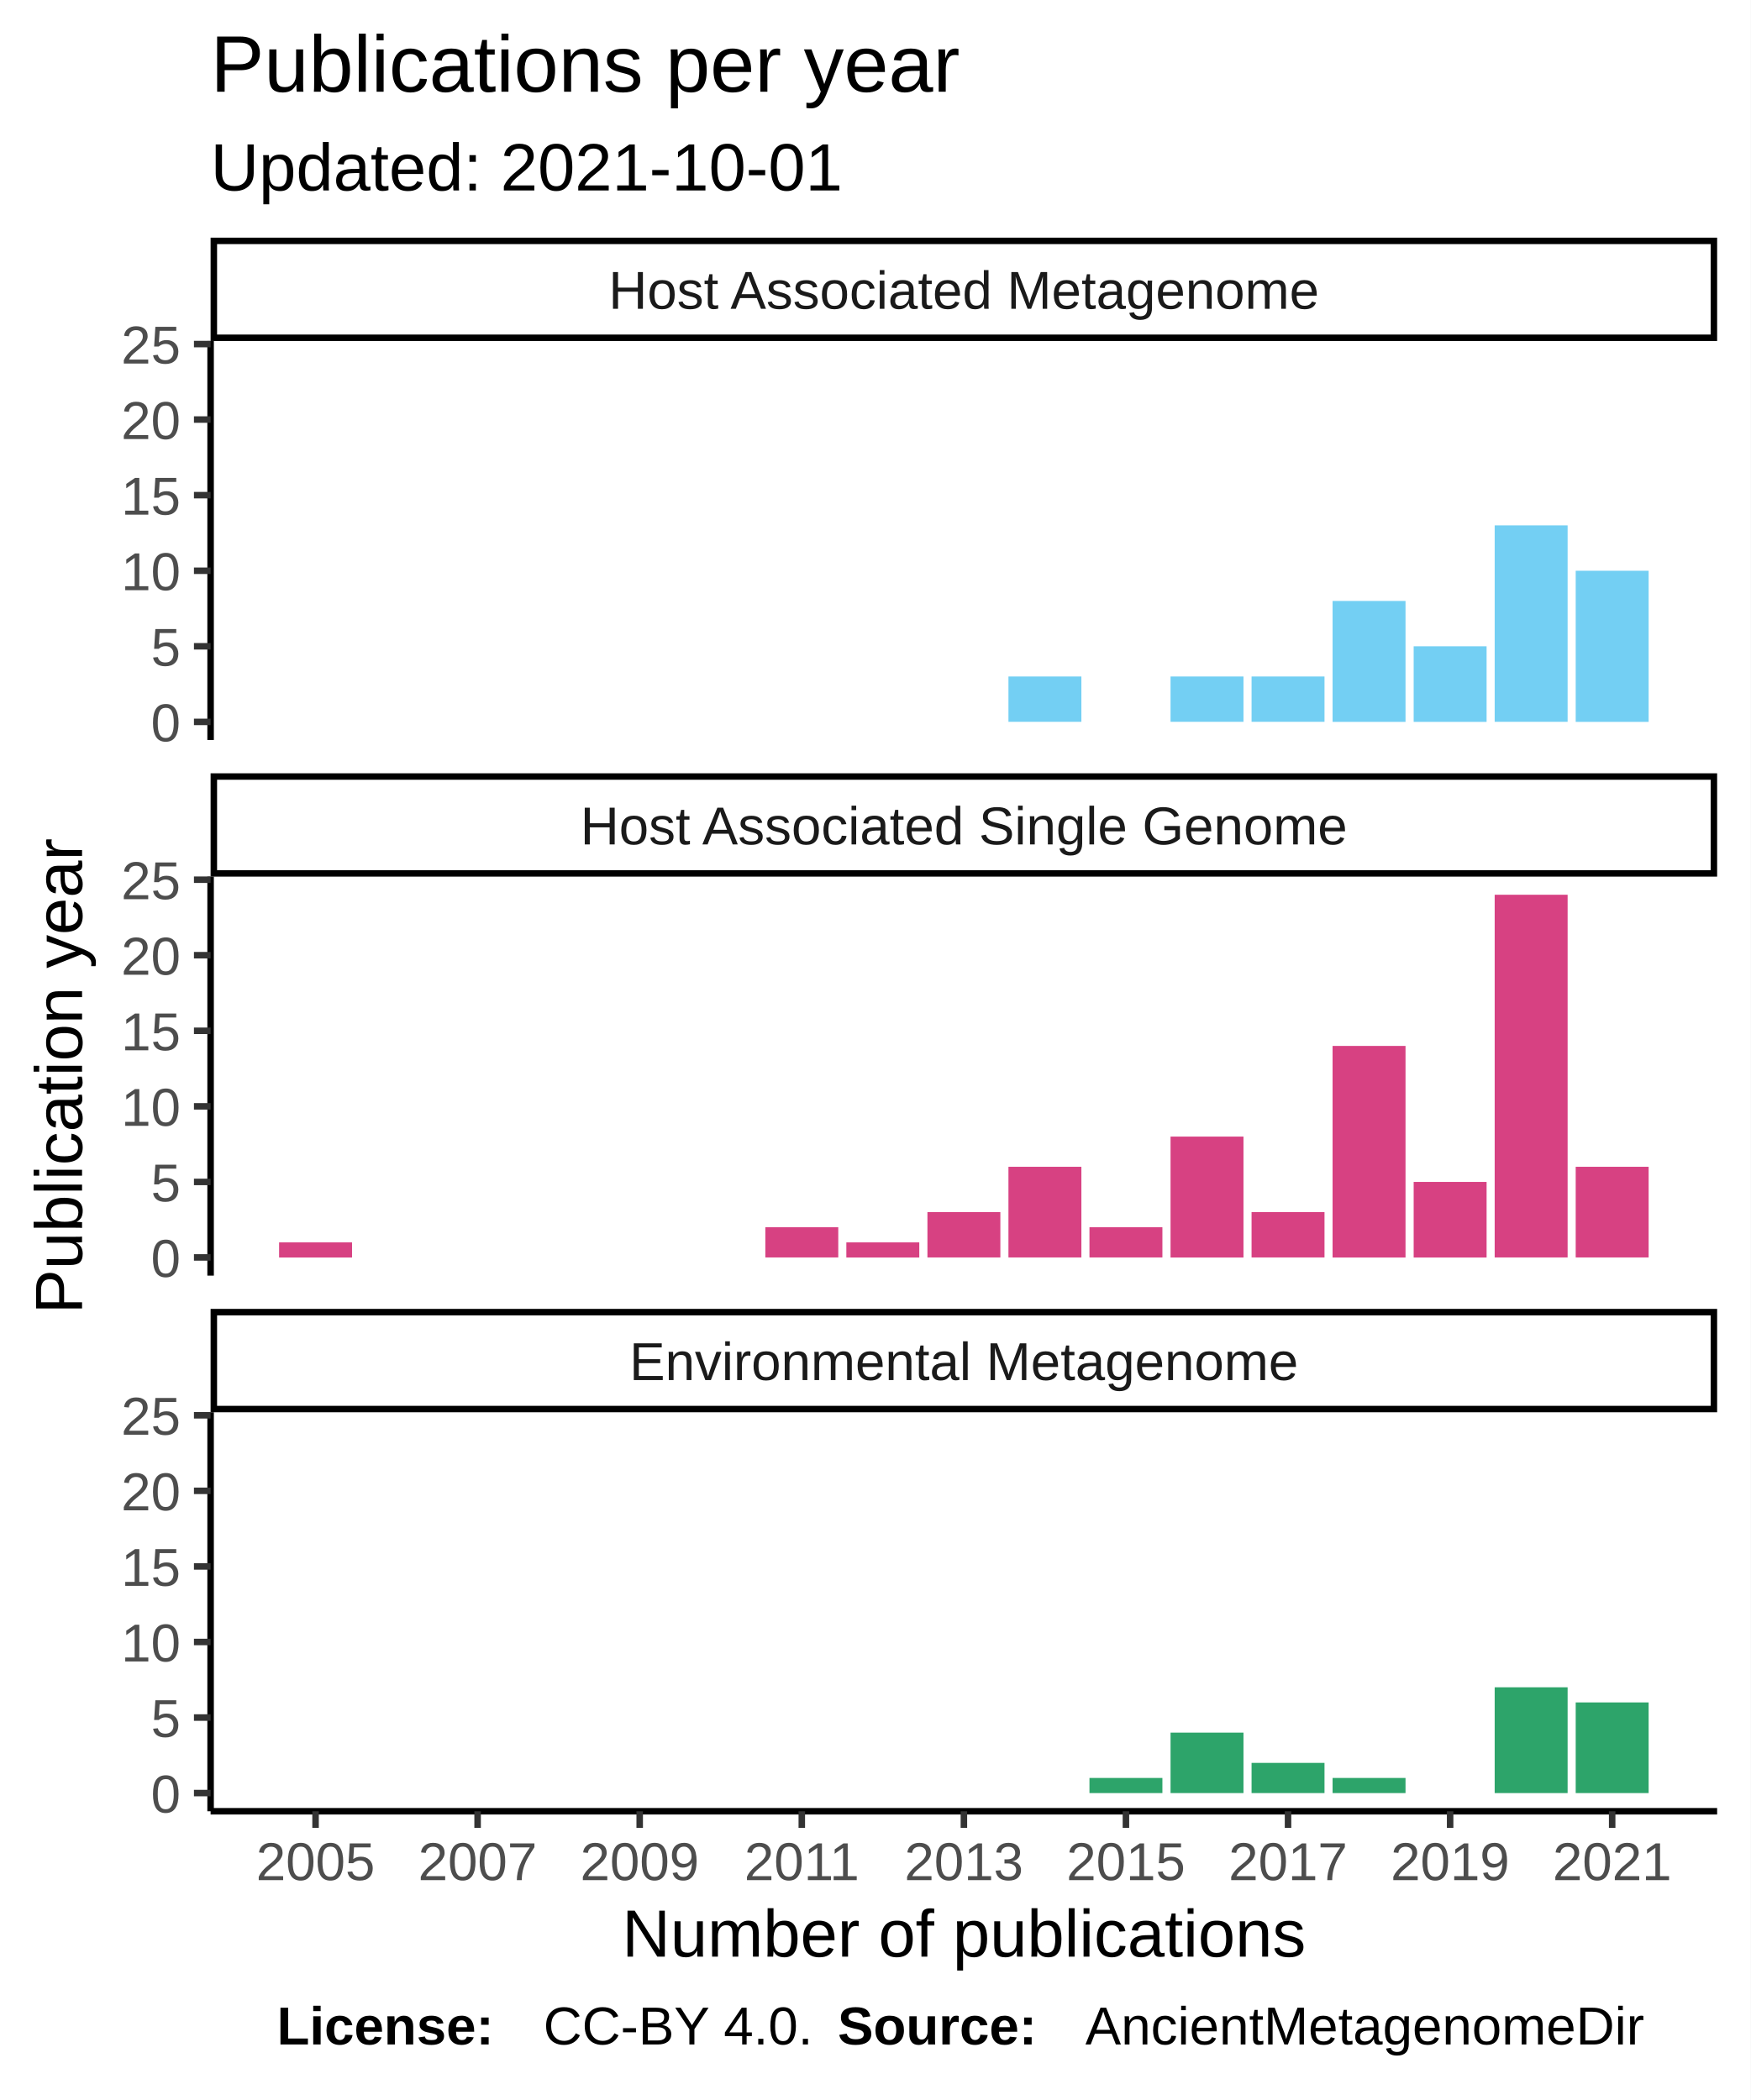
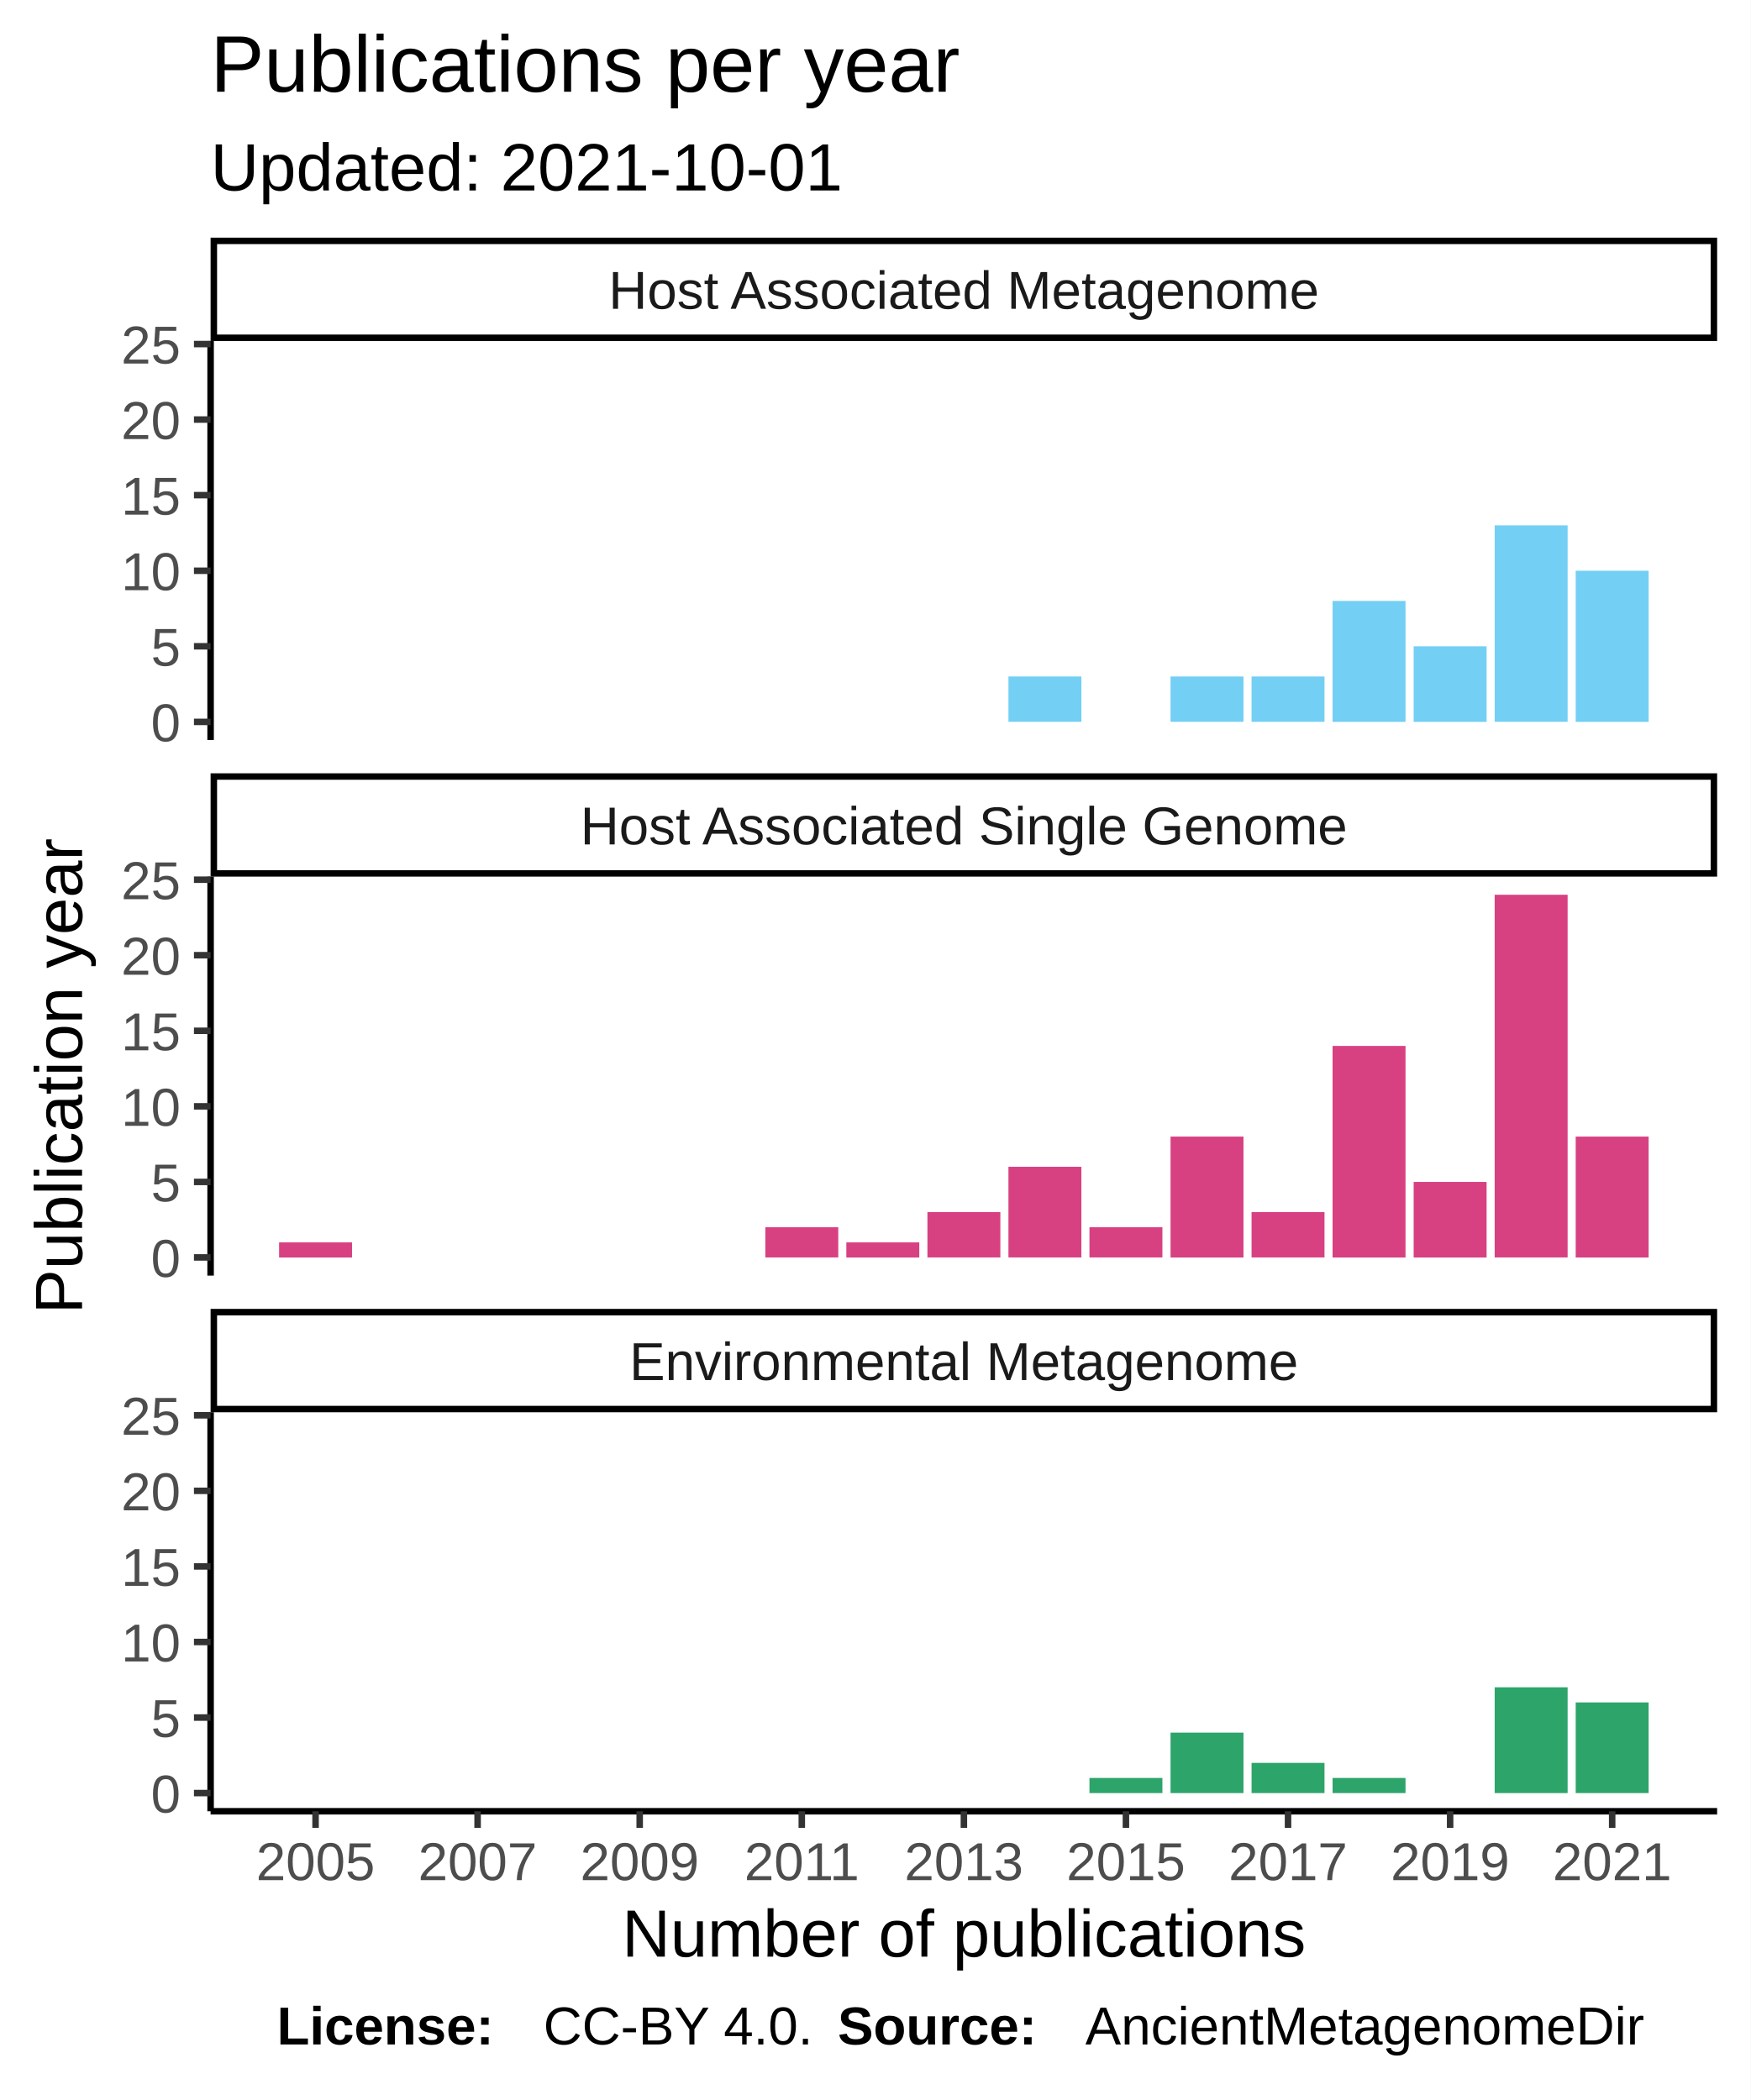
<svg xmlns="http://www.w3.org/2000/svg" class="svglite" width="288.00pt" height="345.60pt" viewBox="0 0 288.00 345.60">
  <defs>
    <style type="text/css">
    .svglite line, .svglite polyline, .svglite polygon, .svglite path, .svglite rect, .svglite circle {
      fill: none;
      stroke: #000000;
      stroke-linecap: round;
      stroke-linejoin: round;
      stroke-miterlimit: 10.00;
    }
  </style>
  </defs>
  <rect width="100%" height="100%" style="stroke: none; fill: #FFFFFF;" />
  <defs>
    <clipPath id="cpMC4wMHwyODguMDB8MC4wMHwzNDUuNjA=">
      <rect x="0.00" y="0.00" width="288.00" height="345.60" />
    </clipPath>
  </defs>
  <g clip-path="url(#cpMC4wMHwyODguMDB8MC4wMHwzNDUuNjA=)">
    <rect x="0" y="0.00" width="288.00" height="345.60" style="stroke-width: 1.07; stroke: #FFFFFF; fill: #FFFFFF;" />
  </g>
  <defs>
    <clipPath id="cpMzQuNjV8MjgyLjUyfDU2LjEyfDEyMS43OA==">
      <rect x="34.65" y="56.12" width="247.87" height="65.66" />
    </clipPath>
  </defs>
  <g clip-path="url(#cpMzQuNjV8MjgyLjUyfDU2LjEyfDEyMS43OA==)">
    <rect x="34.65" y="56.12" width="247.87" height="65.66" style="stroke-width: 1.07; stroke: none; fill: #FFFFFF;" />
    <rect x="165.92" y="111.33" width="12.00" height="7.46" style="stroke-width: 1.07; stroke: none; stroke-linecap: square; stroke-linejoin: miter; fill: #73CFF3;" />
    <rect x="192.59" y="111.33" width="12.00" height="7.46" style="stroke-width: 1.07; stroke: none; stroke-linecap: square; stroke-linejoin: miter; fill: #73CFF3;" />
    <rect x="205.92" y="111.33" width="12.00" height="7.46" style="stroke-width: 1.07; stroke: none; stroke-linecap: square; stroke-linejoin: miter; fill: #73CFF3;" />
    <rect x="219.25" y="98.90" width="12.00" height="19.90" style="stroke-width: 1.07; stroke: none; stroke-linecap: square; stroke-linejoin: miter; fill: #73CFF3;" />
    <rect x="232.59" y="106.36" width="12.00" height="12.44" style="stroke-width: 1.07; stroke: none; stroke-linecap: square; stroke-linejoin: miter; fill: #73CFF3;" />
    <rect x="245.92" y="86.46" width="12.00" height="32.33" style="stroke-width: 1.07; stroke: none; stroke-linecap: square; stroke-linejoin: miter; fill: #73CFF3;" />
    <rect x="259.25" y="93.93" width="12.00" height="24.87" style="stroke-width: 1.07; stroke: none; stroke-linecap: square; stroke-linejoin: miter; fill: #73CFF3;" />
  </g>
  <g clip-path="url(#cpMC4wMHwyODguMDB8MC4wMHwzNDUuNjA=)">
</g>
  <defs>
    <clipPath id="cpMzQuNjV8MjgyLjUyfDE0NC4yN3wyMDkuOTM=">
      <rect x="34.65" y="144.27" width="247.87" height="65.66" />
    </clipPath>
  </defs>
  <g clip-path="url(#cpMzQuNjV8MjgyLjUyfDE0NC4yN3wyMDkuOTM=)">
    <rect x="34.65" y="144.27" width="247.87" height="65.66" style="stroke-width: 1.07; stroke: none; fill: #FFFFFF;" />
    <rect x="45.92" y="204.46" width="12.00" height="2.49" style="stroke-width: 1.07; stroke: none; stroke-linecap: square; stroke-linejoin: miter; fill: #D74182;" />
    <rect x="125.92" y="201.97" width="12.00" height="4.97" style="stroke-width: 1.07; stroke: none; stroke-linecap: square; stroke-linejoin: miter; fill: #D74182;" />
    <rect x="139.25" y="204.46" width="12.00" height="2.49" style="stroke-width: 1.07; stroke: none; stroke-linecap: square; stroke-linejoin: miter; fill: #D74182;" />
    <rect x="152.59" y="199.48" width="12.00" height="7.46" style="stroke-width: 1.07; stroke: none; stroke-linecap: square; stroke-linejoin: miter; fill: #D74182;" />
    <rect x="165.92" y="192.02" width="12.00" height="14.92" style="stroke-width: 1.07; stroke: none; stroke-linecap: square; stroke-linejoin: miter; fill: #D74182;" />
    <rect x="179.25" y="201.97" width="12.00" height="4.97" style="stroke-width: 1.07; stroke: none; stroke-linecap: square; stroke-linejoin: miter; fill: #D74182;" />
    <rect x="192.59" y="187.05" width="12.00" height="19.90" style="stroke-width: 1.07; stroke: none; stroke-linecap: square; stroke-linejoin: miter; fill: #D74182;" />
    <rect x="205.92" y="199.48" width="12.00" height="7.46" style="stroke-width: 1.07; stroke: none; stroke-linecap: square; stroke-linejoin: miter; fill: #D74182;" />
    <rect x="219.25" y="172.13" width="12.00" height="34.82" style="stroke-width: 1.07; stroke: none; stroke-linecap: square; stroke-linejoin: miter; fill: #D74182;" />
    <rect x="232.59" y="194.51" width="12.00" height="12.44" style="stroke-width: 1.07; stroke: none; stroke-linecap: square; stroke-linejoin: miter; fill: #D74182;" />
    <rect x="245.92" y="147.25" width="12.00" height="59.69" style="stroke-width: 1.07; stroke: none; stroke-linecap: square; stroke-linejoin: miter; fill: #D74182;" />
-     <rect x="259.25" y="192.02" width="12.00" height="14.92" style="stroke-width: 1.07; stroke: none; stroke-linecap: square; stroke-linejoin: miter; fill: #D74182;" />
+     <rect x="259.25" y="187.05" width="12.00" height="19.90" style="stroke-width: 1.07; stroke: none; stroke-linecap: square; stroke-linejoin: miter; fill: #D74182;" />
  </g>
  <g clip-path="url(#cpMC4wMHwyODguMDB8MC4wMHwzNDUuNjA=)">
</g>
  <defs>
    <clipPath id="cpMzQuNjV8MjgyLjUyfDIzMi40MnwyOTguMDg=">
      <rect x="34.65" y="232.42" width="247.87" height="65.66" />
    </clipPath>
  </defs>
  <g clip-path="url(#cpMzQuNjV8MjgyLjUyfDIzMi40MnwyOTguMDg=)">
    <rect x="34.65" y="232.42" width="247.87" height="65.66" style="stroke-width: 1.07; stroke: none; fill: #FFFFFF;" />
    <rect x="179.25" y="292.60" width="12.00" height="2.49" style="stroke-width: 1.07; stroke: none; stroke-linecap: square; stroke-linejoin: miter; fill: #2DA46A;" />
    <rect x="192.59" y="285.14" width="12.00" height="9.95" style="stroke-width: 1.07; stroke: none; stroke-linecap: square; stroke-linejoin: miter; fill: #2DA46A;" />
    <rect x="205.92" y="290.12" width="12.00" height="4.97" style="stroke-width: 1.07; stroke: none; stroke-linecap: square; stroke-linejoin: miter; fill: #2DA46A;" />
    <rect x="219.25" y="292.60" width="12.00" height="2.49" style="stroke-width: 1.07; stroke: none; stroke-linecap: square; stroke-linejoin: miter; fill: #2DA46A;" />
    <rect x="245.92" y="277.68" width="12.00" height="17.41" style="stroke-width: 1.07; stroke: none; stroke-linecap: square; stroke-linejoin: miter; fill: #2DA46A;" />
    <rect x="259.25" y="280.17" width="12.00" height="14.92" style="stroke-width: 1.07; stroke: none; stroke-linecap: square; stroke-linejoin: miter; fill: #2DA46A;" />
  </g>
  <g clip-path="url(#cpMC4wMHwyODguMDB8MC4wMHwzNDUuNjA=)">
</g>
  <defs>
    <clipPath id="cpMzQuNjV8MjgyLjUyfDIxNS40MXwyMzIuNDI=">
      <rect x="34.65" y="215.41" width="247.87" height="17.01" />
    </clipPath>
  </defs>
  <g clip-path="url(#cpMzQuNjV8MjgyLjUyfDIxNS40MXwyMzIuNDI=)">
    <rect x="34.65" y="215.41" width="247.87" height="17.01" style="stroke-width: 2.13; fill: #FFFFFF;" />
    <text x="158.59" y="227.12" text-anchor="middle" style="font-size: 8.80px; fill: #1A1A1A; font-family: Liberation Sans;" textLength="124.59px" lengthAdjust="spacingAndGlyphs">Environmental Metagenome</text>
  </g>
  <g clip-path="url(#cpMC4wMHwyODguMDB8MC4wMHwzNDUuNjA=)">
</g>
  <defs>
    <clipPath id="cpMzQuNjV8MjgyLjUyfDEyNy4yNnwxNDQuMjc=">
      <rect x="34.65" y="127.26" width="247.87" height="17.01" />
    </clipPath>
  </defs>
  <g clip-path="url(#cpMzQuNjV8MjgyLjUyfDEyNy4yNnwxNDQuMjc=)">
    <rect x="34.65" y="127.26" width="247.87" height="17.01" style="stroke-width: 2.13; fill: #FFFFFF;" />
    <text x="158.59" y="138.97" text-anchor="middle" style="font-size: 8.80px; fill: #1A1A1A; font-family: Liberation Sans;" textLength="140.36px" lengthAdjust="spacingAndGlyphs">Host Associated Single Genome</text>
  </g>
  <g clip-path="url(#cpMC4wMHwyODguMDB8MC4wMHwzNDUuNjA=)">
</g>
  <defs>
    <clipPath id="cpMzQuNjV8MjgyLjUyfDM5LjExfDU2LjEy">
      <rect x="34.65" y="39.11" width="247.87" height="17.01" />
    </clipPath>
  </defs>
  <g clip-path="url(#cpMzQuNjV8MjgyLjUyfDM5LjExfDU2LjEy)">
    <rect x="34.65" y="39.11" width="247.87" height="17.01" style="stroke-width: 2.13; fill: #FFFFFF;" />
    <text x="158.59" y="50.82" text-anchor="middle" style="font-size: 8.80px; fill: #1A1A1A; font-family: Liberation Sans;" textLength="131.12px" lengthAdjust="spacingAndGlyphs">Host Associated Metagenome</text>
  </g>
  <g clip-path="url(#cpMC4wMHwyODguMDB8MC4wMHwzNDUuNjA=)">
    <polyline points="34.65,298.08 282.52,298.08 " style="stroke-width: 1.07; stroke-linecap: butt;" />
    <polyline points="51.92,300.82 51.92,298.08 " style="stroke-width: 1.07; stroke: #333333; stroke-linecap: butt;" />
    <polyline points="78.58,300.82 78.58,298.08 " style="stroke-width: 1.07; stroke: #333333; stroke-linecap: butt;" />
    <polyline points="105.25,300.82 105.25,298.08 " style="stroke-width: 1.07; stroke: #333333; stroke-linecap: butt;" />
    <polyline points="131.92,300.82 131.92,298.08 " style="stroke-width: 1.07; stroke: #333333; stroke-linecap: butt;" />
    <polyline points="158.59,300.82 158.59,298.08 " style="stroke-width: 1.07; stroke: #333333; stroke-linecap: butt;" />
    <polyline points="185.25,300.82 185.25,298.08 " style="stroke-width: 1.07; stroke: #333333; stroke-linecap: butt;" />
    <polyline points="211.92,300.82 211.92,298.08 " style="stroke-width: 1.07; stroke: #333333; stroke-linecap: butt;" />
    <polyline points="238.59,300.82 238.59,298.08 " style="stroke-width: 1.07; stroke: #333333; stroke-linecap: butt;" />
    <polyline points="265.25,300.82 265.25,298.08 " style="stroke-width: 1.07; stroke: #333333; stroke-linecap: butt;" />
    <text x="51.92" y="309.42" text-anchor="middle" style="font-size: 8.80px; fill: #4D4D4D; font-family: Liberation Sans;" textLength="22.38px" lengthAdjust="spacingAndGlyphs">2005</text>
    <text x="78.58" y="309.42" text-anchor="middle" style="font-size: 8.80px; fill: #4D4D4D; font-family: Liberation Sans;" textLength="22.38px" lengthAdjust="spacingAndGlyphs">2007</text>
    <text x="105.25" y="309.42" text-anchor="middle" style="font-size: 8.80px; fill: #4D4D4D; font-family: Liberation Sans;" textLength="22.38px" lengthAdjust="spacingAndGlyphs">2009</text>
    <text x="131.92" y="309.42" text-anchor="middle" style="font-size: 8.80px; fill: #4D4D4D; font-family: Liberation Sans;" textLength="22.38px" lengthAdjust="spacingAndGlyphs">2011</text>
    <text x="158.59" y="309.42" text-anchor="middle" style="font-size: 8.80px; fill: #4D4D4D; font-family: Liberation Sans;" textLength="22.38px" lengthAdjust="spacingAndGlyphs">2013</text>
    <text x="185.25" y="309.42" text-anchor="middle" style="font-size: 8.80px; fill: #4D4D4D; font-family: Liberation Sans;" textLength="22.38px" lengthAdjust="spacingAndGlyphs">2015</text>
    <text x="211.92" y="309.42" text-anchor="middle" style="font-size: 8.80px; fill: #4D4D4D; font-family: Liberation Sans;" textLength="22.38px" lengthAdjust="spacingAndGlyphs">2017</text>
    <text x="238.59" y="309.42" text-anchor="middle" style="font-size: 8.80px; fill: #4D4D4D; font-family: Liberation Sans;" textLength="22.38px" lengthAdjust="spacingAndGlyphs">2019</text>
    <text x="265.25" y="309.42" text-anchor="middle" style="font-size: 8.80px; fill: #4D4D4D; font-family: Liberation Sans;" textLength="22.38px" lengthAdjust="spacingAndGlyphs">2021</text>
    <polyline points="34.65,121.78 34.65,56.12 " style="stroke-width: 1.07; stroke-linecap: butt;" />
    <text x="29.72" y="122.00" text-anchor="end" style="font-size: 8.80px; fill: #4D4D4D; font-family: Liberation Sans;" textLength="5.59px" lengthAdjust="spacingAndGlyphs">0</text>
    <text x="29.72" y="109.57" text-anchor="end" style="font-size: 8.80px; fill: #4D4D4D; font-family: Liberation Sans;" textLength="5.59px" lengthAdjust="spacingAndGlyphs">5</text>
    <text x="29.72" y="97.13" text-anchor="end" style="font-size: 8.80px; fill: #4D4D4D; font-family: Liberation Sans;" textLength="11.19px" lengthAdjust="spacingAndGlyphs">10</text>
    <text x="29.72" y="84.70" text-anchor="end" style="font-size: 8.80px; fill: #4D4D4D; font-family: Liberation Sans;" textLength="11.19px" lengthAdjust="spacingAndGlyphs">15</text>
    <text x="29.72" y="72.26" text-anchor="end" style="font-size: 8.80px; fill: #4D4D4D; font-family: Liberation Sans;" textLength="11.19px" lengthAdjust="spacingAndGlyphs">20</text>
    <text x="29.72" y="59.83" text-anchor="end" style="font-size: 8.80px; fill: #4D4D4D; font-family: Liberation Sans;" textLength="11.19px" lengthAdjust="spacingAndGlyphs">25</text>
    <polyline points="31.91,118.80 34.65,118.80 " style="stroke-width: 1.07; stroke: #333333; stroke-linecap: butt;" />
    <polyline points="31.91,106.36 34.65,106.36 " style="stroke-width: 1.07; stroke: #333333; stroke-linecap: butt;" />
    <polyline points="31.91,93.93 34.65,93.93 " style="stroke-width: 1.07; stroke: #333333; stroke-linecap: butt;" />
    <polyline points="31.91,81.49 34.65,81.49 " style="stroke-width: 1.07; stroke: #333333; stroke-linecap: butt;" />
    <polyline points="31.91,69.05 34.65,69.05 " style="stroke-width: 1.07; stroke: #333333; stroke-linecap: butt;" />
    <polyline points="31.91,56.62 34.65,56.62 " style="stroke-width: 1.07; stroke: #333333; stroke-linecap: butt;" />
    <polyline points="34.65,209.93 34.65,144.27 " style="stroke-width: 1.07; stroke-linecap: butt;" />
    <text x="29.72" y="210.15" text-anchor="end" style="font-size: 8.80px; fill: #4D4D4D; font-family: Liberation Sans;" textLength="5.59px" lengthAdjust="spacingAndGlyphs">0</text>
    <text x="29.72" y="197.72" text-anchor="end" style="font-size: 8.80px; fill: #4D4D4D; font-family: Liberation Sans;" textLength="5.59px" lengthAdjust="spacingAndGlyphs">5</text>
    <text x="29.72" y="185.28" text-anchor="end" style="font-size: 8.80px; fill: #4D4D4D; font-family: Liberation Sans;" textLength="11.19px" lengthAdjust="spacingAndGlyphs">10</text>
    <text x="29.72" y="172.85" text-anchor="end" style="font-size: 8.80px; fill: #4D4D4D; font-family: Liberation Sans;" textLength="11.19px" lengthAdjust="spacingAndGlyphs">15</text>
    <text x="29.72" y="160.41" text-anchor="end" style="font-size: 8.80px; fill: #4D4D4D; font-family: Liberation Sans;" textLength="11.19px" lengthAdjust="spacingAndGlyphs">20</text>
    <text x="29.72" y="147.98" text-anchor="end" style="font-size: 8.80px; fill: #4D4D4D; font-family: Liberation Sans;" textLength="11.19px" lengthAdjust="spacingAndGlyphs">25</text>
    <polyline points="31.91,206.94 34.65,206.94 " style="stroke-width: 1.07; stroke: #333333; stroke-linecap: butt;" />
    <polyline points="31.91,194.51 34.65,194.51 " style="stroke-width: 1.07; stroke: #333333; stroke-linecap: butt;" />
    <polyline points="31.91,182.07 34.65,182.07 " style="stroke-width: 1.07; stroke: #333333; stroke-linecap: butt;" />
    <polyline points="31.91,169.64 34.65,169.64 " style="stroke-width: 1.07; stroke: #333333; stroke-linecap: butt;" />
    <polyline points="31.91,157.20 34.65,157.20 " style="stroke-width: 1.07; stroke: #333333; stroke-linecap: butt;" />
    <polyline points="31.91,144.77 34.65,144.77 " style="stroke-width: 1.07; stroke: #333333; stroke-linecap: butt;" />
    <polyline points="34.65,298.08 34.65,232.42 " style="stroke-width: 1.07; stroke-linecap: butt;" />
    <text x="29.72" y="298.30" text-anchor="end" style="font-size: 8.80px; fill: #4D4D4D; font-family: Liberation Sans;" textLength="5.59px" lengthAdjust="spacingAndGlyphs">0</text>
    <text x="29.72" y="285.86" text-anchor="end" style="font-size: 8.80px; fill: #4D4D4D; font-family: Liberation Sans;" textLength="5.59px" lengthAdjust="spacingAndGlyphs">5</text>
    <text x="29.72" y="273.43" text-anchor="end" style="font-size: 8.80px; fill: #4D4D4D; font-family: Liberation Sans;" textLength="11.19px" lengthAdjust="spacingAndGlyphs">10</text>
    <text x="29.72" y="260.99" text-anchor="end" style="font-size: 8.80px; fill: #4D4D4D; font-family: Liberation Sans;" textLength="11.19px" lengthAdjust="spacingAndGlyphs">15</text>
    <text x="29.72" y="248.56" text-anchor="end" style="font-size: 8.80px; fill: #4D4D4D; font-family: Liberation Sans;" textLength="11.19px" lengthAdjust="spacingAndGlyphs">20</text>
    <text x="29.72" y="236.12" text-anchor="end" style="font-size: 8.80px; fill: #4D4D4D; font-family: Liberation Sans;" textLength="11.19px" lengthAdjust="spacingAndGlyphs">25</text>
    <polyline points="31.91,295.09 34.65,295.09 " style="stroke-width: 1.07; stroke: #333333; stroke-linecap: butt;" />
    <polyline points="31.91,282.66 34.65,282.66 " style="stroke-width: 1.07; stroke: #333333; stroke-linecap: butt;" />
    <polyline points="31.91,270.22 34.65,270.22 " style="stroke-width: 1.07; stroke: #333333; stroke-linecap: butt;" />
    <polyline points="31.91,257.79 34.65,257.79 " style="stroke-width: 1.07; stroke: #333333; stroke-linecap: butt;" />
    <polyline points="31.91,245.35 34.65,245.35 " style="stroke-width: 1.07; stroke: #333333; stroke-linecap: butt;" />
    <polyline points="31.91,232.92 34.65,232.92 " style="stroke-width: 1.07; stroke: #333333; stroke-linecap: butt;" />
    <text x="158.59" y="322.01" text-anchor="middle" style="font-size: 11.00px; font-family: Liberation Sans;" textLength="128.44px" lengthAdjust="spacingAndGlyphs">Number of publications</text>
    <text transform="translate(13.50,177.10) rotate(-90)" text-anchor="middle" style="font-size: 11.00px; font-family: Liberation Sans;" textLength="88.41px" lengthAdjust="spacingAndGlyphs">Publication year</text>
    <text x="34.65" y="31.34" style="font-size: 11.00px; font-family: Liberation Sans;" textLength="117.95px" lengthAdjust="spacingAndGlyphs">Updated: 2021-10-01</text>
    <text x="34.65" y="15.10" style="font-size: 13.20px; font-family: Liberation Sans;" textLength="138.97px" lengthAdjust="spacingAndGlyphs">Publications per year</text>
    <text x="45.55" y="336.46" style="font-size: 8.80px; font-weight: bold; font-family: Liberation Sans;" textLength="43.86px" lengthAdjust="spacingAndGlyphs">License: </text>
    <text x="89.40" y="336.46" style="font-size: 8.80px; font-family: Liberation Sans;" textLength="48.43px" lengthAdjust="spacingAndGlyphs">CC-BY 4.0. </text>
    <text x="137.83" y="336.46" style="font-size: 8.80px; font-weight: bold; font-family: Liberation Sans;" textLength="40.75px" lengthAdjust="spacingAndGlyphs">Source: </text>
    <text x="178.58" y="336.46" style="font-size: 8.80px; font-family: Liberation Sans;" textLength="103.94px" lengthAdjust="spacingAndGlyphs">AncientMetagenomeDir</text>
  </g>
</svg>
